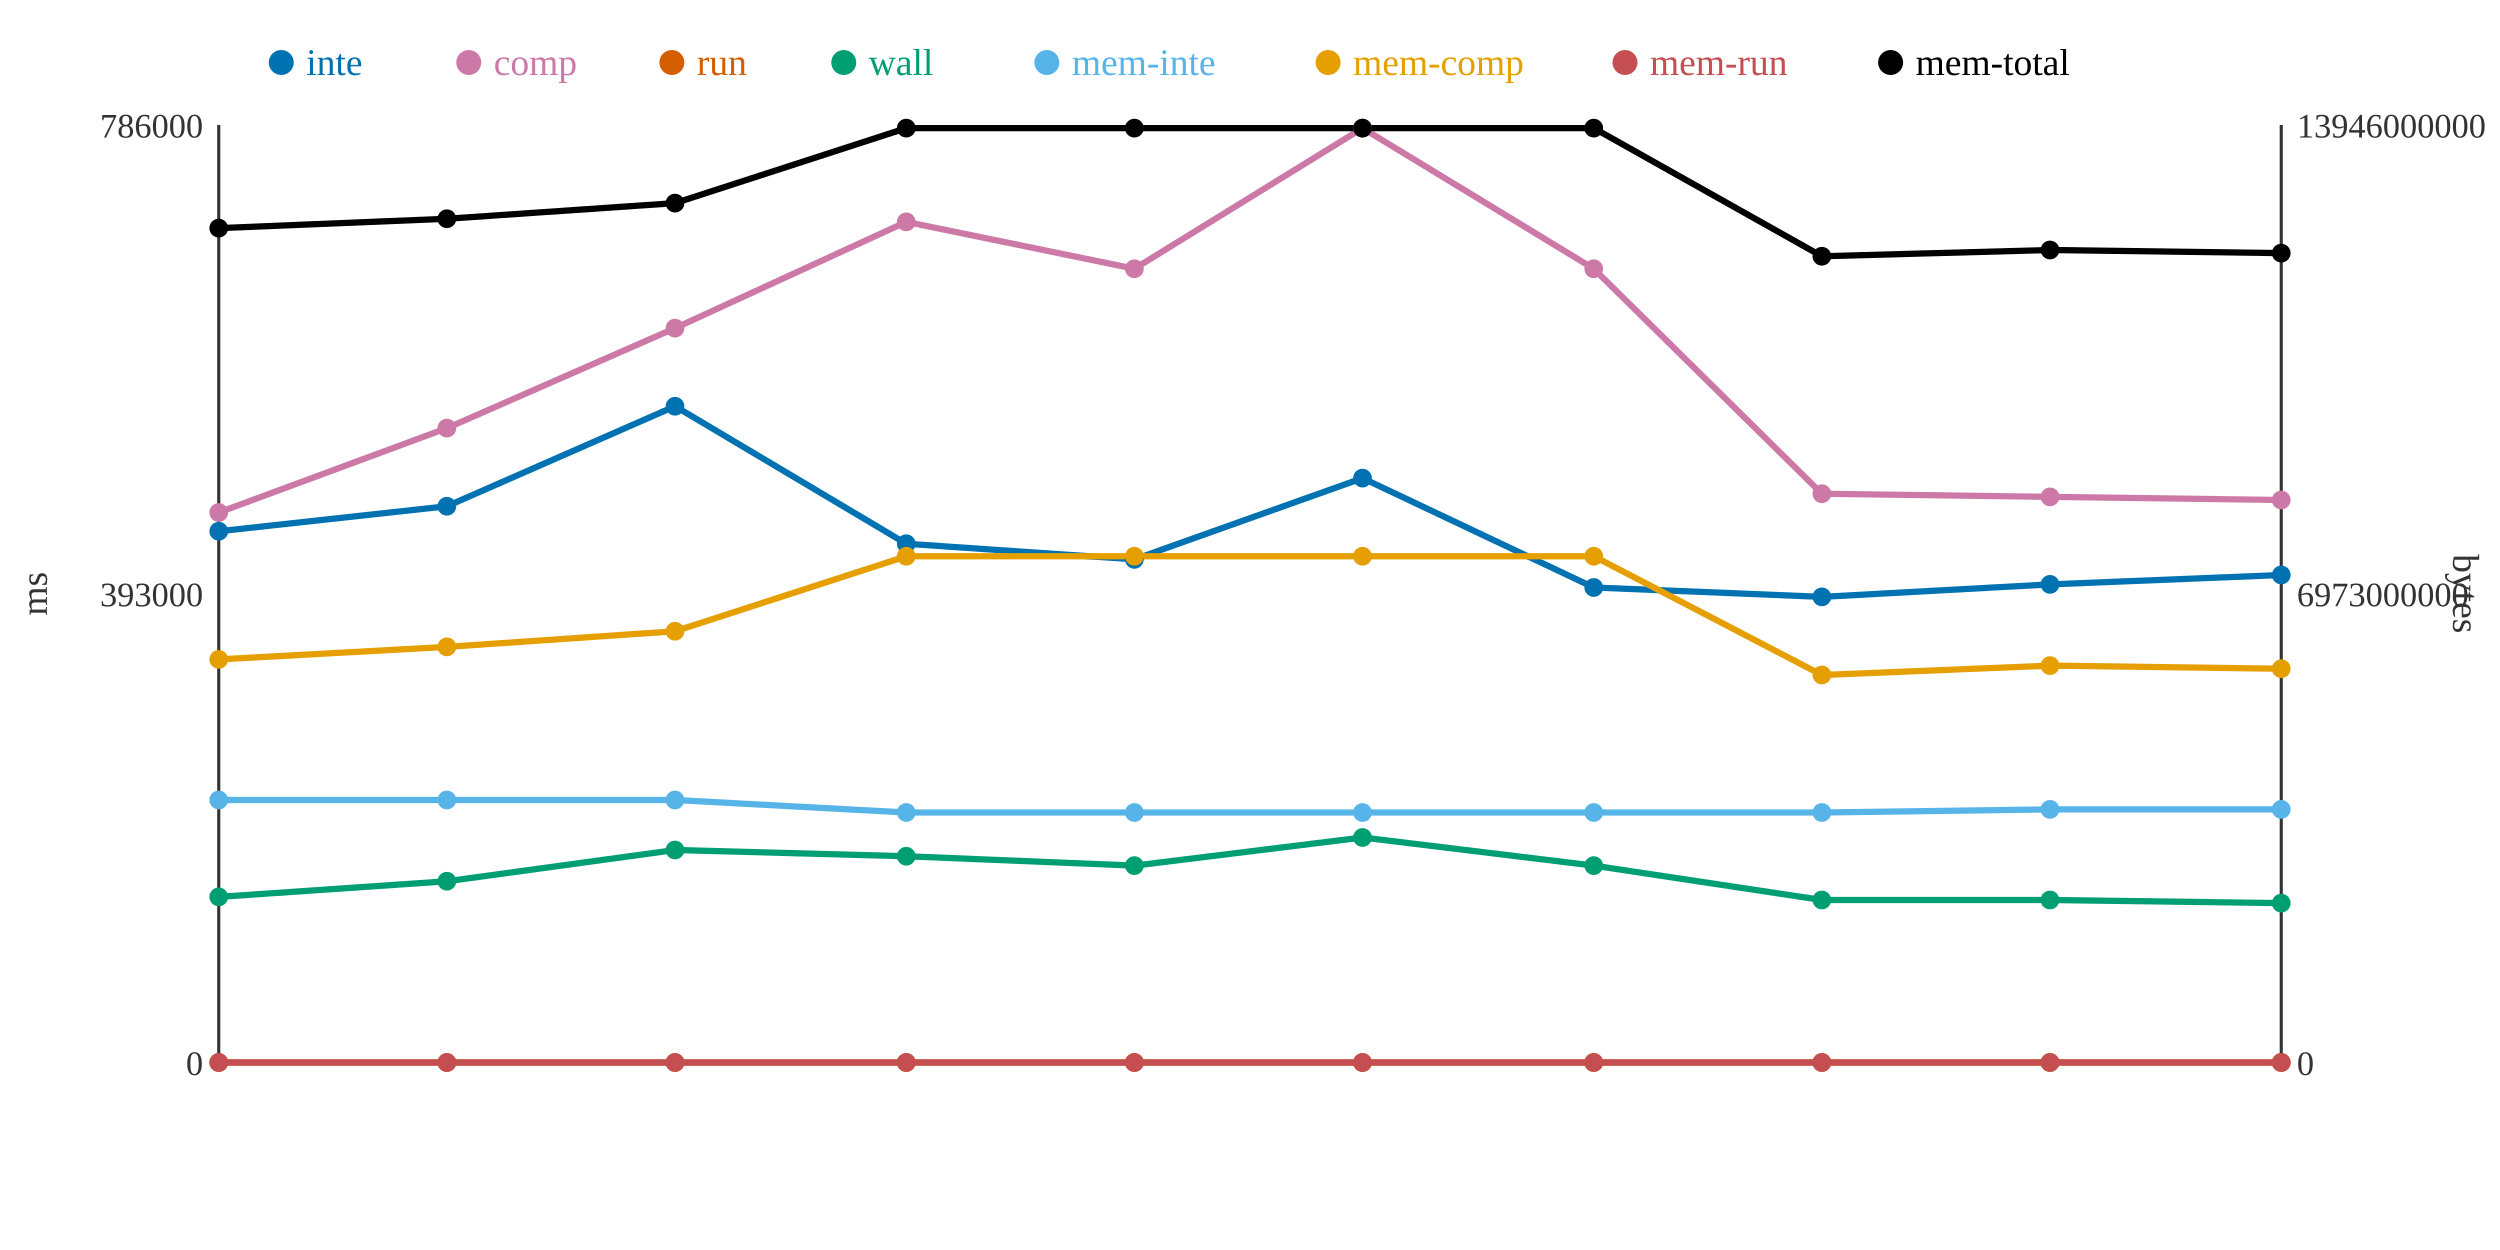
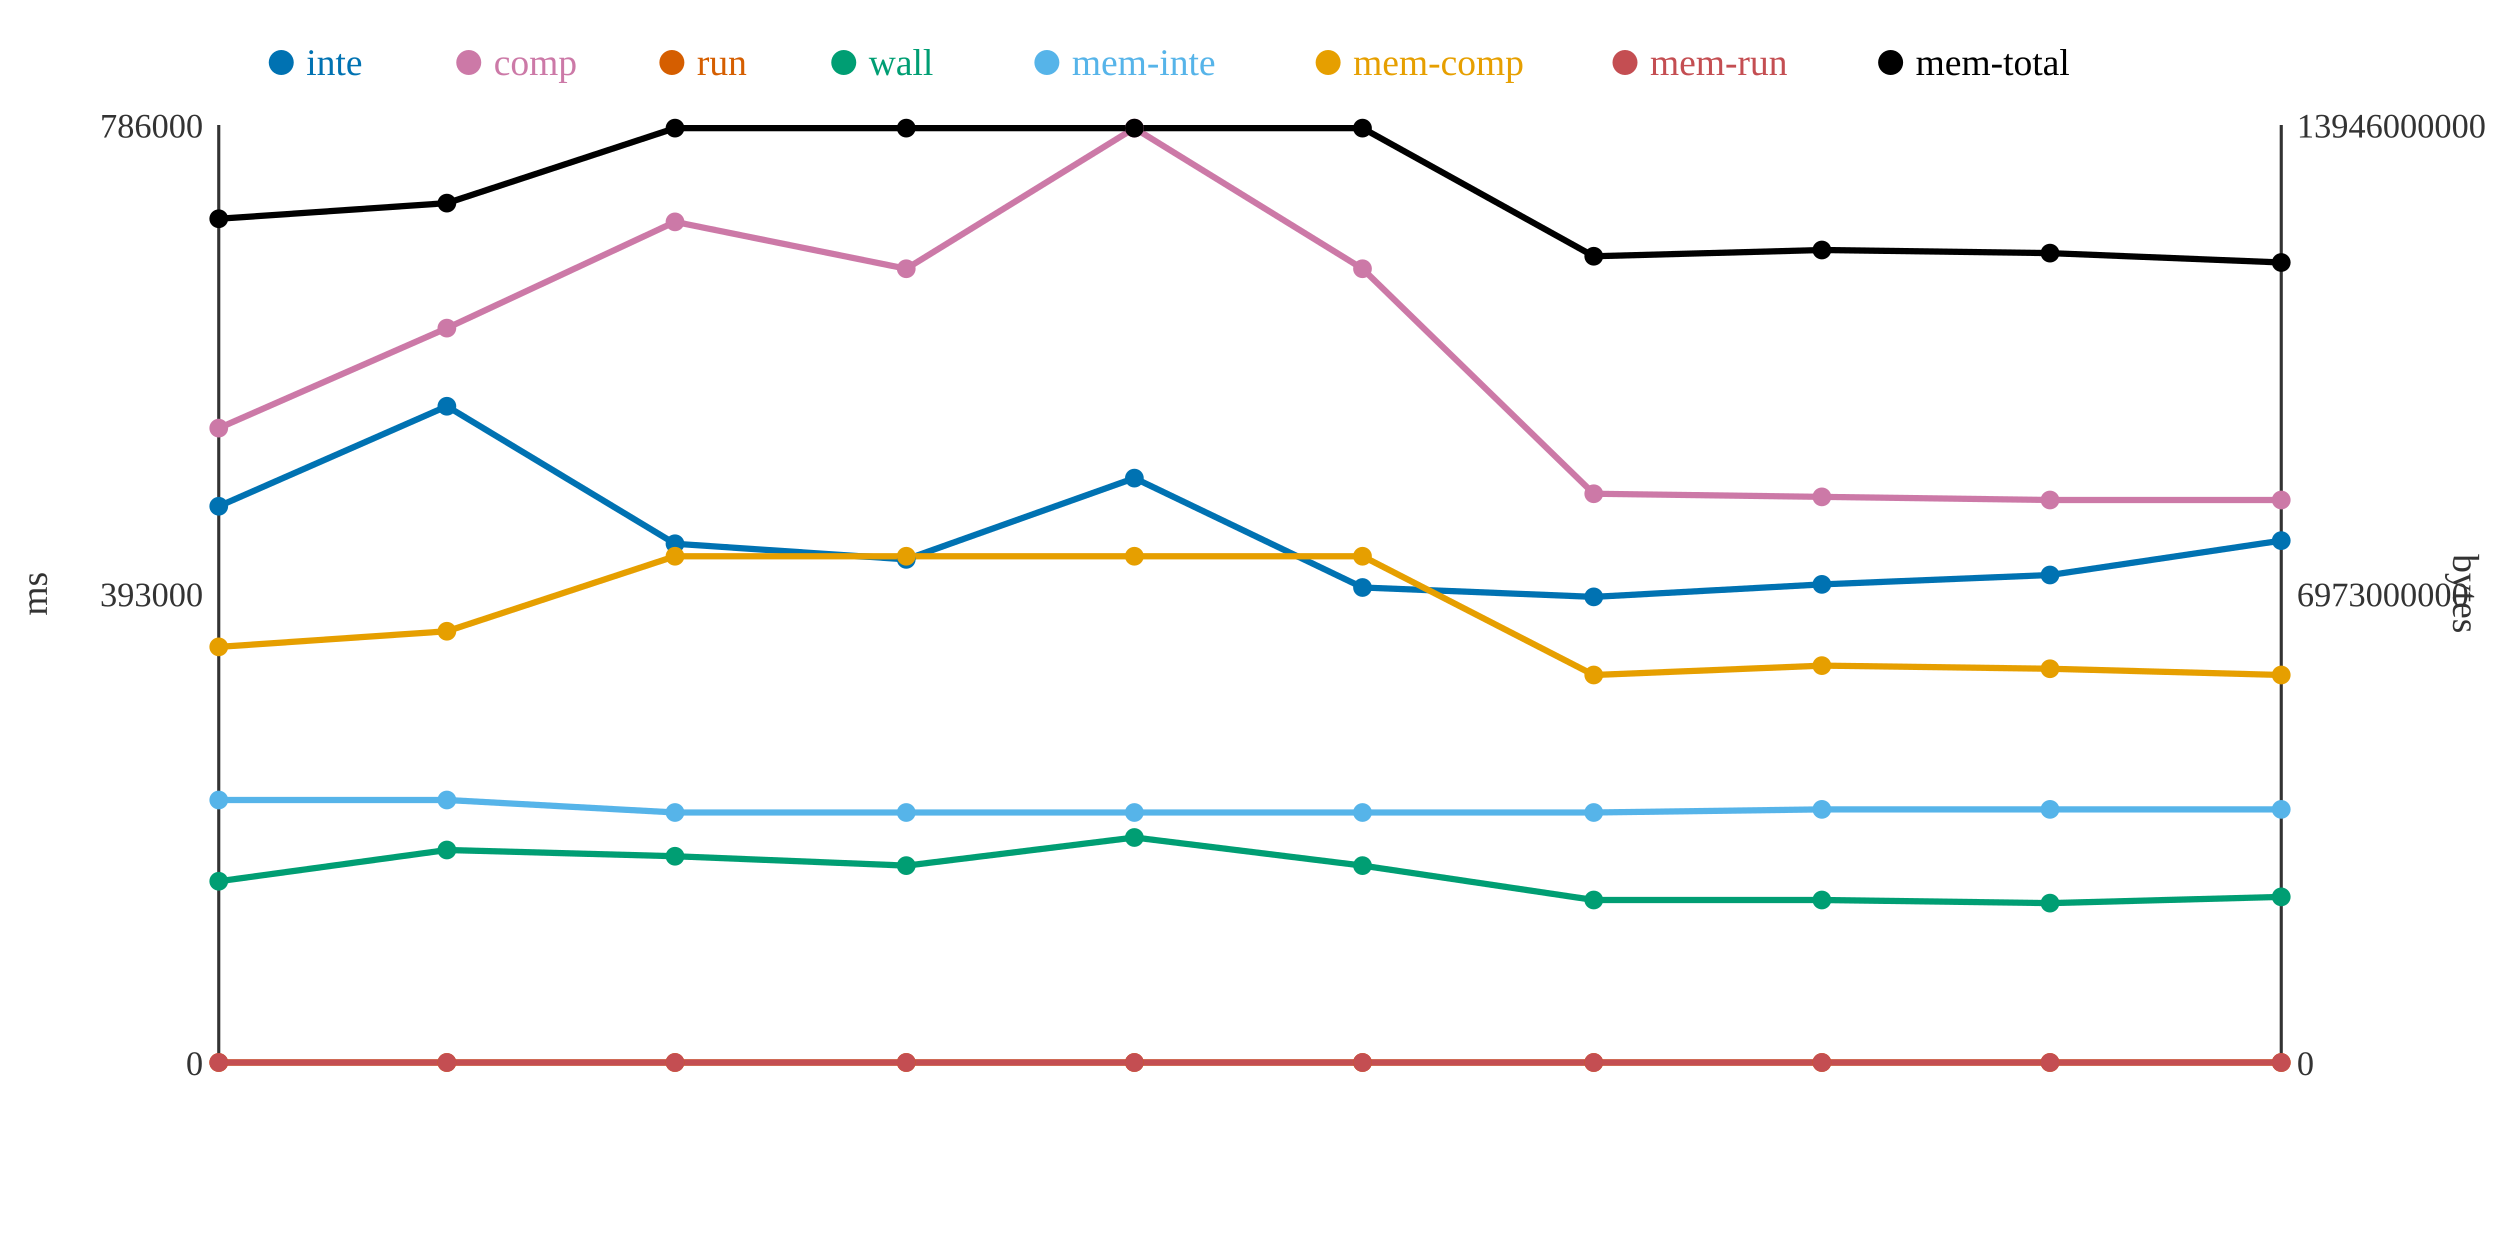
<svg xmlns="http://www.w3.org/2000/svg" width="800" height="400">
  <rect width="800" height="400" fill="white" />
  <line x1="70" y1="40" x2="70" y2="340" stroke="#333" stroke-width="1" />
  <line x1="70" y1="340" x2="730" y2="340" stroke="#333" stroke-width="1" />
  <line x1="730" y1="40" x2="730" y2="340" stroke="#333" stroke-width="1" />
  <text x="65" y="344" text-anchor="end" font-size="11" fill="#333">0</text>
  <text x="65" y="194" text-anchor="end" font-size="11" fill="#333">393000</text>
  <text x="65" y="44" text-anchor="end" font-size="11" fill="#333">786000</text>
  <text x="15" y="190" text-anchor="middle" font-size="12" fill="#333" transform="rotate(-90 15 190)">ms</text>
  <text x="735" y="344" text-anchor="start" font-size="11" fill="#333">0</text>
  <text x="735" y="194" text-anchor="start" font-size="11" fill="#333">6973000000</text>
  <text x="735" y="44" text-anchor="start" font-size="11" fill="#333">13946000000</text>
  <text x="785" y="190" text-anchor="middle" font-size="12" fill="#333" transform="rotate(90 785 190)">bytes</text>
-   <polyline points="70,170 143,162 216,130 290,174 363,179 436,153 510,188 583,191 656,187 730,184" fill="none" stroke="#0072B2" stroke-width="2" />
-   <polyline points="70,164 143,137 216,105 290,71 363,86 436,41 510,86 583,158 656,159 730,160" fill="none" stroke="#CC79A7" stroke-width="2" />
+   <polyline points="70,162 143,130 216,174 290,179 363,153 436,188 510,191 583,187 656,184 730,173" fill="none" stroke="#0072B2" stroke-width="2" />
+   <polyline points="70,137 143,105 216,71 290,86 363,41 436,86 510,158 583,159 656,160 730,160" fill="none" stroke="#CC79A7" stroke-width="2" />
  <polyline points="70,340 143,340 216,340 290,340 363,340 436,340 510,340 583,340 656,340 730,340" fill="none" stroke="#D55E00" stroke-width="2" />
-   <polyline points="70,287 143,282 216,272 290,274 363,277 436,268 510,277 583,288 656,288 730,289" fill="none" stroke="#009E73" stroke-width="2" />
-   <polyline points="70,256 143,256 216,256 290,260 363,260 436,260 510,260 583,260 656,259 730,259" fill="none" stroke="#56B4E9" stroke-width="2" />
-   <polyline points="70,211 143,207 216,202 290,178 363,178 436,178 510,178 583,216 656,213 730,214" fill="none" stroke="#E69F00" stroke-width="2" />
+   <polyline points="70,282 143,272 216,274 290,277 363,268 436,277 510,288 583,288 656,289 730,287" fill="none" stroke="#009E73" stroke-width="2" />
+   <polyline points="70,256 143,256 216,260 290,260 363,260 436,260 510,260 583,259 656,259 730,259" fill="none" stroke="#56B4E9" stroke-width="2" />
+   <polyline points="70,207 143,202 216,178 290,178 363,178 436,178 510,216 583,213 656,214 730,216" fill="none" stroke="#E69F00" stroke-width="2" />
  <polyline points="70,340 143,340 216,340 290,340 363,340 436,340 510,340 583,340 656,340 730,340" fill="none" stroke="#C44E52" stroke-width="2" />
-   <polyline points="70,73 143,70 216,65 290,41 363,41 436,41 510,41 583,82 656,80 730,81" fill="none" stroke="#000000" stroke-width="2" />
-   <circle cx="70" cy="170" r="3" fill="#0072B2" />
-   <circle cx="70" cy="164" r="3" fill="#CC79A7" />
+   <polyline points="70,70 143,65 216,41 290,41 363,41 436,41 510,82 583,80 656,81 730,84" fill="none" stroke="#000000" stroke-width="2" />
+   <circle cx="70" cy="162" r="3" fill="#0072B2" />
+   <circle cx="70" cy="137" r="3" fill="#CC79A7" />
  <circle cx="70" cy="340" r="3" fill="#D55E00" />
-   <circle cx="70" cy="287" r="3" fill="#009E73" />
+   <circle cx="70" cy="282" r="3" fill="#009E73" />
  <circle cx="70" cy="256" r="3" fill="#56B4E9" />
-   <circle cx="70" cy="211" r="3" fill="#E69F00" />
+   <circle cx="70" cy="207" r="3" fill="#E69F00" />
  <circle cx="70" cy="340" r="3" fill="#C44E52" />
-   <circle cx="70" cy="73" r="3" fill="#000000" />
-   <circle cx="143" cy="162" r="3" fill="#0072B2" />
-   <circle cx="143" cy="137" r="3" fill="#CC79A7" />
+   <circle cx="70" cy="70" r="3" fill="#000000" />
+   <circle cx="143" cy="130" r="3" fill="#0072B2" />
+   <circle cx="143" cy="105" r="3" fill="#CC79A7" />
  <circle cx="143" cy="340" r="3" fill="#D55E00" />
-   <circle cx="143" cy="282" r="3" fill="#009E73" />
+   <circle cx="143" cy="272" r="3" fill="#009E73" />
  <circle cx="143" cy="256" r="3" fill="#56B4E9" />
-   <circle cx="143" cy="207" r="3" fill="#E69F00" />
+   <circle cx="143" cy="202" r="3" fill="#E69F00" />
  <circle cx="143" cy="340" r="3" fill="#C44E52" />
-   <circle cx="143" cy="70" r="3" fill="#000000" />
-   <circle cx="216" cy="130" r="3" fill="#0072B2" />
-   <circle cx="216" cy="105" r="3" fill="#CC79A7" />
+   <circle cx="143" cy="65" r="3" fill="#000000" />
+   <circle cx="216" cy="174" r="3" fill="#0072B2" />
+   <circle cx="216" cy="71" r="3" fill="#CC79A7" />
  <circle cx="216" cy="340" r="3" fill="#D55E00" />
-   <circle cx="216" cy="272" r="3" fill="#009E73" />
-   <circle cx="216" cy="256" r="3" fill="#56B4E9" />
-   <circle cx="216" cy="202" r="3" fill="#E69F00" />
+   <circle cx="216" cy="274" r="3" fill="#009E73" />
+   <circle cx="216" cy="260" r="3" fill="#56B4E9" />
+   <circle cx="216" cy="178" r="3" fill="#E69F00" />
  <circle cx="216" cy="340" r="3" fill="#C44E52" />
-   <circle cx="216" cy="65" r="3" fill="#000000" />
-   <circle cx="290" cy="174" r="3" fill="#0072B2" />
-   <circle cx="290" cy="71" r="3" fill="#CC79A7" />
+   <circle cx="216" cy="41" r="3" fill="#000000" />
+   <circle cx="290" cy="179" r="3" fill="#0072B2" />
+   <circle cx="290" cy="86" r="3" fill="#CC79A7" />
  <circle cx="290" cy="340" r="3" fill="#D55E00" />
-   <circle cx="290" cy="274" r="3" fill="#009E73" />
+   <circle cx="290" cy="277" r="3" fill="#009E73" />
  <circle cx="290" cy="260" r="3" fill="#56B4E9" />
  <circle cx="290" cy="178" r="3" fill="#E69F00" />
  <circle cx="290" cy="340" r="3" fill="#C44E52" />
  <circle cx="290" cy="41" r="3" fill="#000000" />
-   <circle cx="363" cy="179" r="3" fill="#0072B2" />
-   <circle cx="363" cy="86" r="3" fill="#CC79A7" />
+   <circle cx="363" cy="153" r="3" fill="#0072B2" />
+   <circle cx="363" cy="41" r="3" fill="#CC79A7" />
  <circle cx="363" cy="340" r="3" fill="#D55E00" />
-   <circle cx="363" cy="277" r="3" fill="#009E73" />
+   <circle cx="363" cy="268" r="3" fill="#009E73" />
  <circle cx="363" cy="260" r="3" fill="#56B4E9" />
  <circle cx="363" cy="178" r="3" fill="#E69F00" />
  <circle cx="363" cy="340" r="3" fill="#C44E52" />
  <circle cx="363" cy="41" r="3" fill="#000000" />
-   <circle cx="436" cy="153" r="3" fill="#0072B2" />
-   <circle cx="436" cy="41" r="3" fill="#CC79A7" />
+   <circle cx="436" cy="188" r="3" fill="#0072B2" />
+   <circle cx="436" cy="86" r="3" fill="#CC79A7" />
  <circle cx="436" cy="340" r="3" fill="#D55E00" />
-   <circle cx="436" cy="268" r="3" fill="#009E73" />
+   <circle cx="436" cy="277" r="3" fill="#009E73" />
  <circle cx="436" cy="260" r="3" fill="#56B4E9" />
  <circle cx="436" cy="178" r="3" fill="#E69F00" />
  <circle cx="436" cy="340" r="3" fill="#C44E52" />
  <circle cx="436" cy="41" r="3" fill="#000000" />
-   <circle cx="510" cy="188" r="3" fill="#0072B2" />
-   <circle cx="510" cy="86" r="3" fill="#CC79A7" />
+   <circle cx="510" cy="191" r="3" fill="#0072B2" />
+   <circle cx="510" cy="158" r="3" fill="#CC79A7" />
  <circle cx="510" cy="340" r="3" fill="#D55E00" />
-   <circle cx="510" cy="277" r="3" fill="#009E73" />
+   <circle cx="510" cy="288" r="3" fill="#009E73" />
  <circle cx="510" cy="260" r="3" fill="#56B4E9" />
-   <circle cx="510" cy="178" r="3" fill="#E69F00" />
+   <circle cx="510" cy="216" r="3" fill="#E69F00" />
  <circle cx="510" cy="340" r="3" fill="#C44E52" />
-   <circle cx="510" cy="41" r="3" fill="#000000" />
-   <circle cx="583" cy="191" r="3" fill="#0072B2" />
-   <circle cx="583" cy="158" r="3" fill="#CC79A7" />
+   <circle cx="510" cy="82" r="3" fill="#000000" />
+   <circle cx="583" cy="187" r="3" fill="#0072B2" />
+   <circle cx="583" cy="159" r="3" fill="#CC79A7" />
  <circle cx="583" cy="340" r="3" fill="#D55E00" />
  <circle cx="583" cy="288" r="3" fill="#009E73" />
-   <circle cx="583" cy="260" r="3" fill="#56B4E9" />
-   <circle cx="583" cy="216" r="3" fill="#E69F00" />
+   <circle cx="583" cy="259" r="3" fill="#56B4E9" />
+   <circle cx="583" cy="213" r="3" fill="#E69F00" />
  <circle cx="583" cy="340" r="3" fill="#C44E52" />
-   <circle cx="583" cy="82" r="3" fill="#000000" />
-   <circle cx="656" cy="187" r="3" fill="#0072B2" />
-   <circle cx="656" cy="159" r="3" fill="#CC79A7" />
+   <circle cx="583" cy="80" r="3" fill="#000000" />
+   <circle cx="656" cy="184" r="3" fill="#0072B2" />
+   <circle cx="656" cy="160" r="3" fill="#CC79A7" />
  <circle cx="656" cy="340" r="3" fill="#D55E00" />
-   <circle cx="656" cy="288" r="3" fill="#009E73" />
+   <circle cx="656" cy="289" r="3" fill="#009E73" />
  <circle cx="656" cy="259" r="3" fill="#56B4E9" />
-   <circle cx="656" cy="213" r="3" fill="#E69F00" />
+   <circle cx="656" cy="214" r="3" fill="#E69F00" />
  <circle cx="656" cy="340" r="3" fill="#C44E52" />
-   <circle cx="656" cy="80" r="3" fill="#000000" />
-   <circle cx="730" cy="184" r="3" fill="#0072B2" />
+   <circle cx="656" cy="81" r="3" fill="#000000" />
+   <circle cx="730" cy="173" r="3" fill="#0072B2" />
  <circle cx="730" cy="160" r="3" fill="#CC79A7" />
  <circle cx="730" cy="340" r="3" fill="#D55E00" />
-   <circle cx="730" cy="289" r="3" fill="#009E73" />
+   <circle cx="730" cy="287" r="3" fill="#009E73" />
  <circle cx="730" cy="259" r="3" fill="#56B4E9" />
-   <circle cx="730" cy="214" r="3" fill="#E69F00" />
+   <circle cx="730" cy="216" r="3" fill="#E69F00" />
  <circle cx="730" cy="340" r="3" fill="#C44E52" />
-   <circle cx="730" cy="81" r="3" fill="#000000" />
+   <circle cx="730" cy="84" r="3" fill="#000000" />
  <circle cx="90" cy="20" r="4" fill="#0072B2" />
  <text x="98" y="24" text-anchor="start" font-size="12" fill="#0072B2">inte</text>
  <circle cx="150" cy="20" r="4" fill="#CC79A7" />
  <text x="158" y="24" text-anchor="start" font-size="12" fill="#CC79A7">comp</text>
  <circle cx="215" cy="20" r="4" fill="#D55E00" />
  <text x="223" y="24" text-anchor="start" font-size="12" fill="#D55E00">run</text>
  <circle cx="270" cy="20" r="4" fill="#009E73" />
  <text x="278" y="24" text-anchor="start" font-size="12" fill="#009E73">wall</text>
  <circle cx="335" cy="20" r="4" fill="#56B4E9" />
  <text x="343" y="24" text-anchor="start" font-size="12" fill="#56B4E9">mem-inte</text>
  <circle cx="425" cy="20" r="4" fill="#E69F00" />
  <text x="433" y="24" text-anchor="start" font-size="12" fill="#E69F00">mem-comp</text>
  <circle cx="520" cy="20" r="4" fill="#C44E52" />
  <text x="528" y="24" text-anchor="start" font-size="12" fill="#C44E52">mem-run</text>
  <circle cx="605" cy="20" r="4" fill="#000000" />
  <text x="613" y="24" text-anchor="start" font-size="12" fill="#000000">mem-total</text>
</svg>
